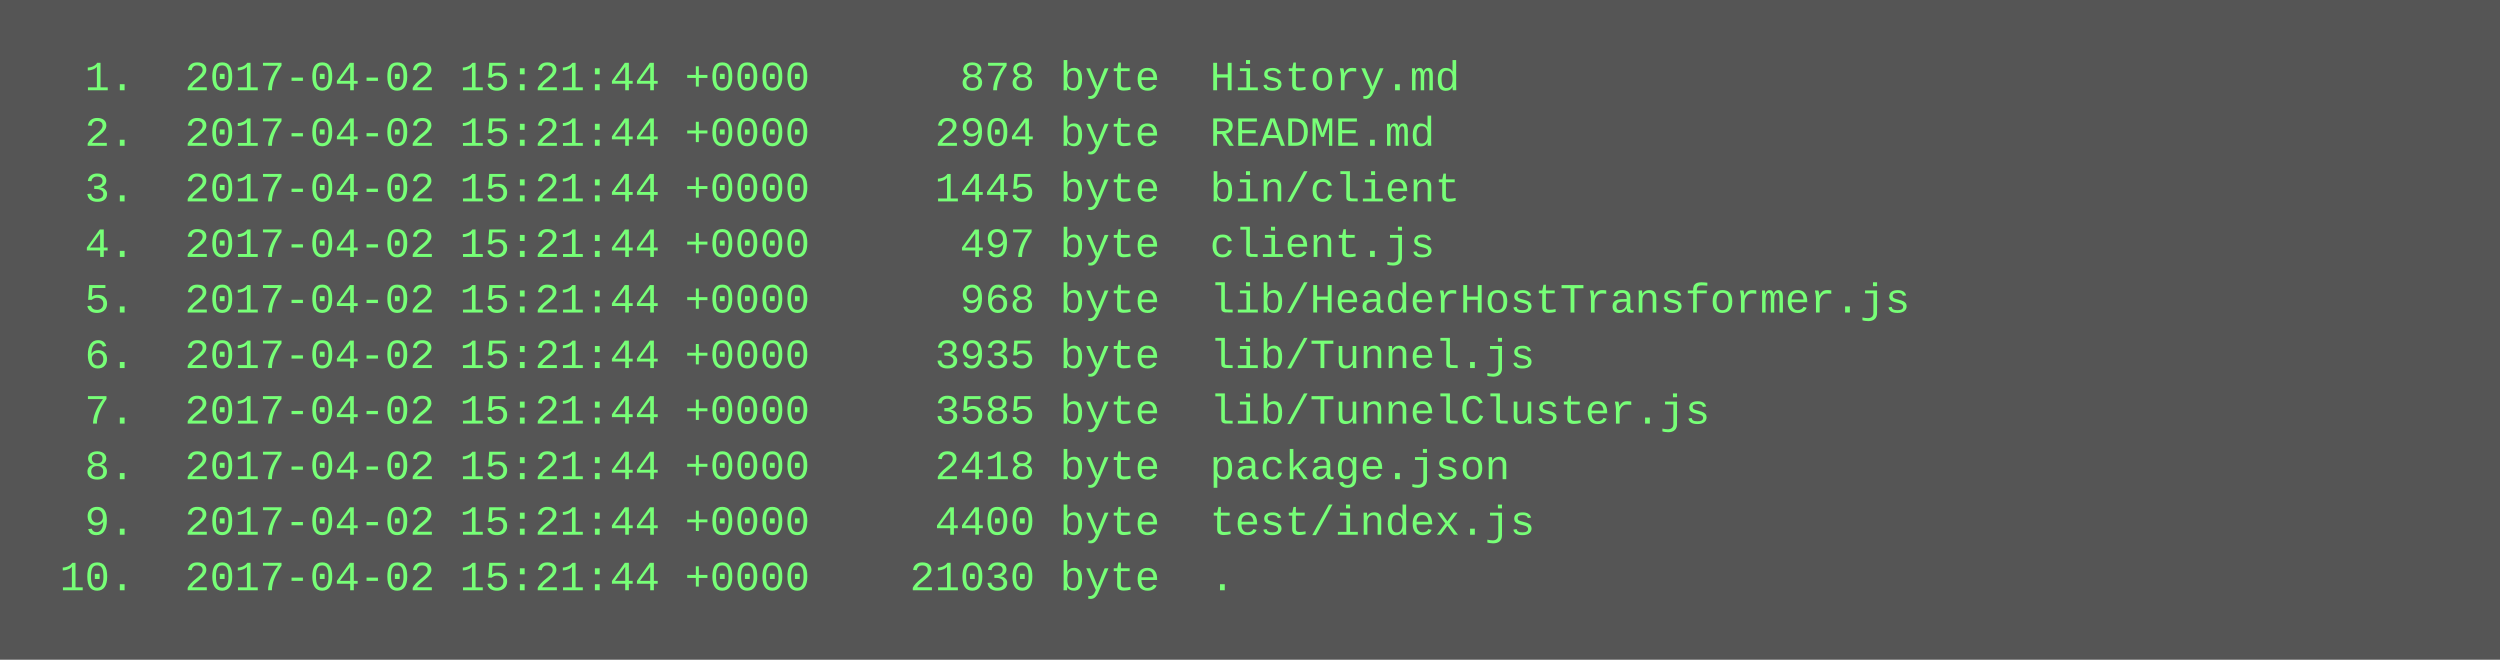
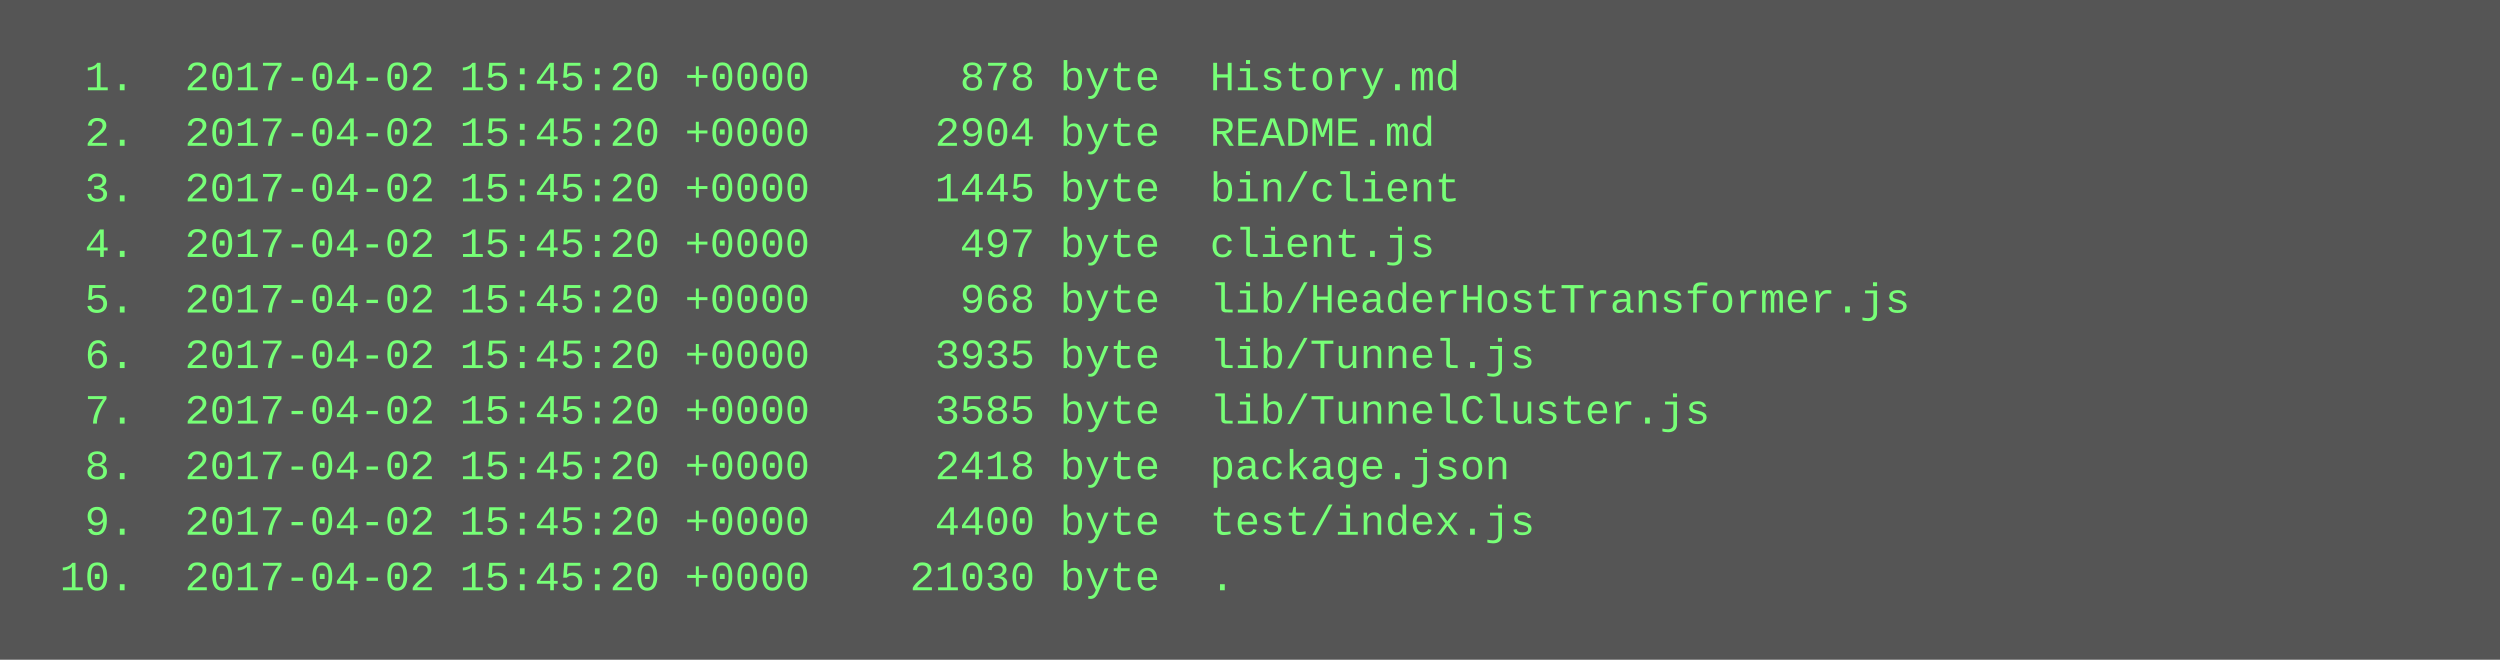
<svg xmlns="http://www.w3.org/2000/svg" height="190" width="720">
  <rect height="190" fill="#555" width="720" />
  <text fill="#7f7" font-family="Courier New" font-size="12" xml:space="preserve">
-     <tspan x="10" y="26">  1.  2017-04-02 15:21:44 +0000      878 byte  History.md</tspan>
-     <tspan x="10" y="42">  2.  2017-04-02 15:21:44 +0000     2904 byte  README.md</tspan>
-     <tspan x="10" y="58">  3.  2017-04-02 15:21:44 +0000     1445 byte  bin/client</tspan>
-     <tspan x="10" y="74">  4.  2017-04-02 15:21:44 +0000      497 byte  client.js</tspan>
-     <tspan x="10" y="90">  5.  2017-04-02 15:21:44 +0000      968 byte  lib/HeaderHostTransformer.js</tspan>
-     <tspan x="10" y="106">  6.  2017-04-02 15:21:44 +0000     3935 byte  lib/Tunnel.js</tspan>
-     <tspan x="10" y="122">  7.  2017-04-02 15:21:44 +0000     3585 byte  lib/TunnelCluster.js</tspan>
-     <tspan x="10" y="138">  8.  2017-04-02 15:21:44 +0000     2418 byte  package.json</tspan>
-     <tspan x="10" y="154">  9.  2017-04-02 15:21:44 +0000     4400 byte  test/index.js</tspan>
-     <tspan x="10" y="170"> 10.  2017-04-02 15:21:44 +0000    21030 byte  .</tspan>
+     <tspan x="10" y="26">  1.  2017-04-02 15:45:20 +0000      878 byte  History.md</tspan>
+     <tspan x="10" y="42">  2.  2017-04-02 15:45:20 +0000     2904 byte  README.md</tspan>
+     <tspan x="10" y="58">  3.  2017-04-02 15:45:20 +0000     1445 byte  bin/client</tspan>
+     <tspan x="10" y="74">  4.  2017-04-02 15:45:20 +0000      497 byte  client.js</tspan>
+     <tspan x="10" y="90">  5.  2017-04-02 15:45:20 +0000      968 byte  lib/HeaderHostTransformer.js</tspan>
+     <tspan x="10" y="106">  6.  2017-04-02 15:45:20 +0000     3935 byte  lib/Tunnel.js</tspan>
+     <tspan x="10" y="122">  7.  2017-04-02 15:45:20 +0000     3585 byte  lib/TunnelCluster.js</tspan>
+     <tspan x="10" y="138">  8.  2017-04-02 15:45:20 +0000     2418 byte  package.json</tspan>
+     <tspan x="10" y="154">  9.  2017-04-02 15:45:20 +0000     4400 byte  test/index.js</tspan>
+     <tspan x="10" y="170"> 10.  2017-04-02 15:45:20 +0000    21030 byte  .</tspan>
  </text>
</svg>
